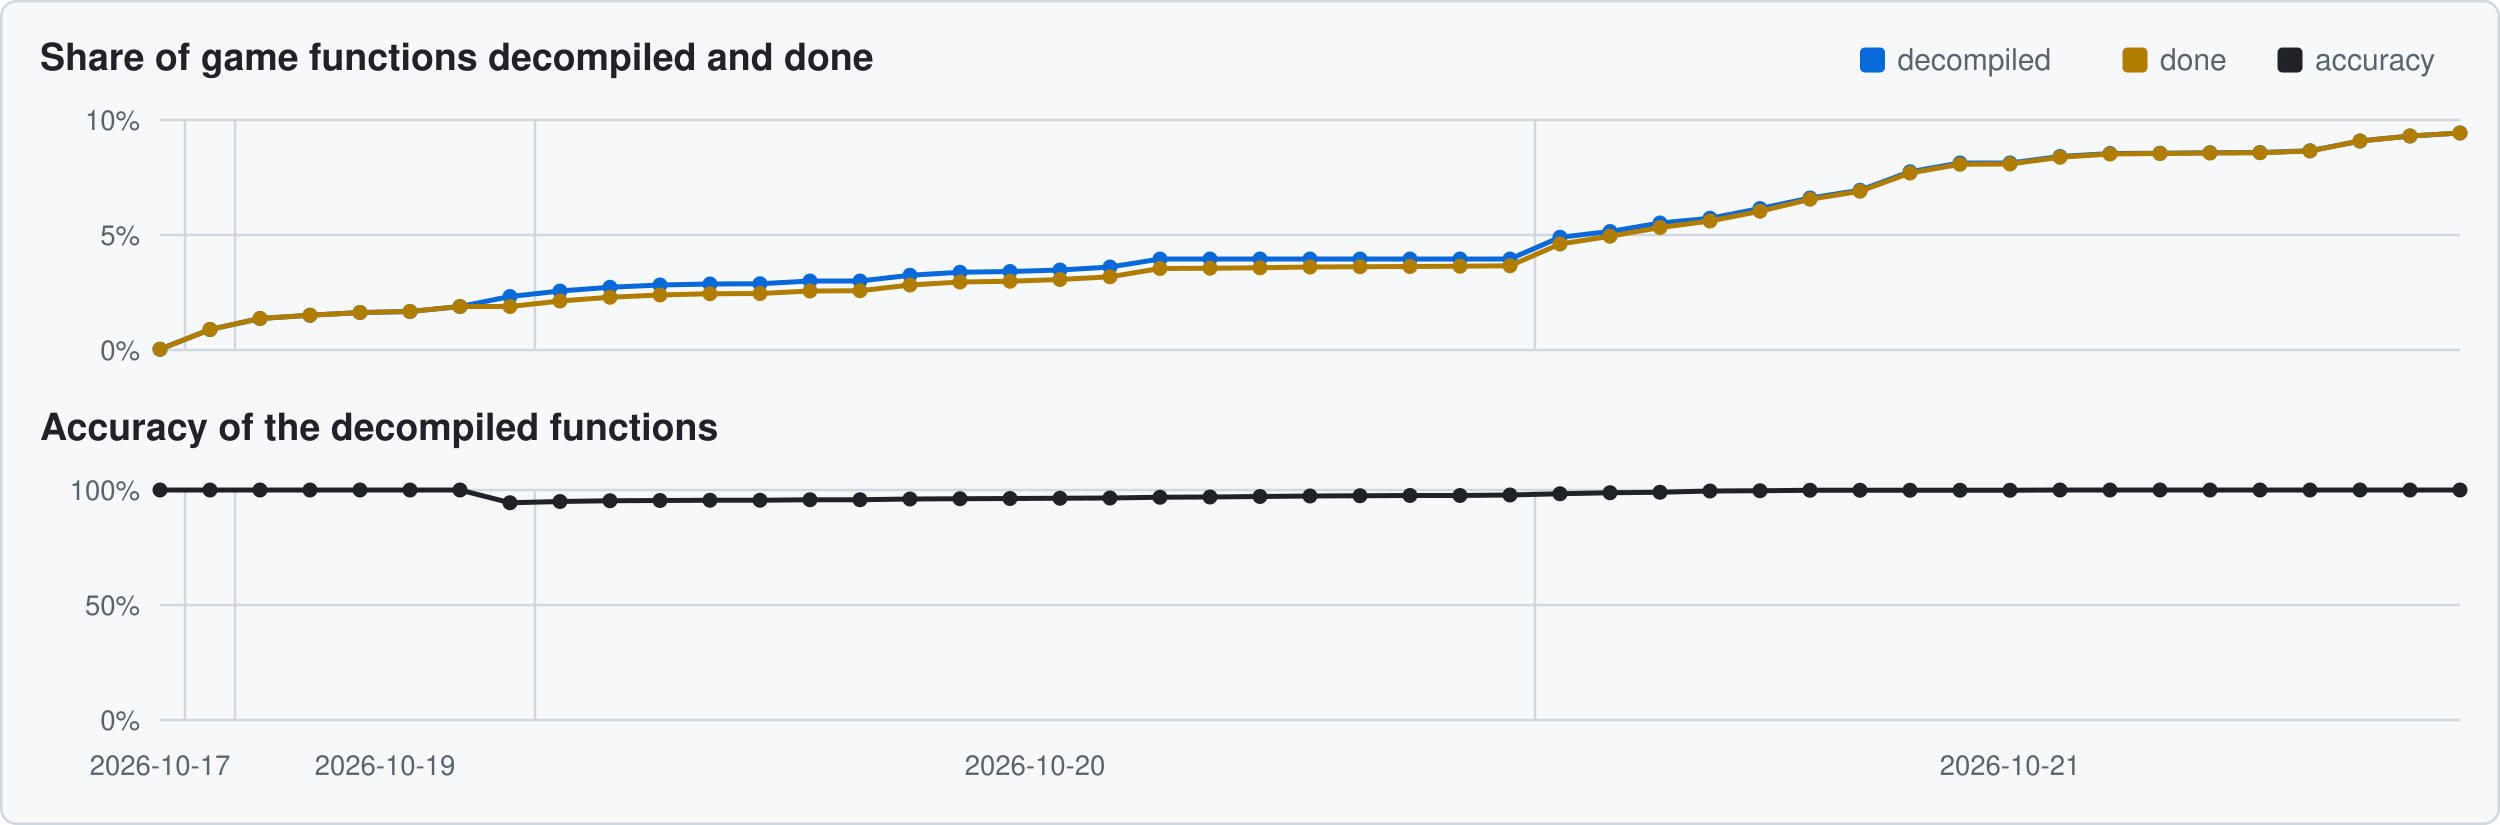
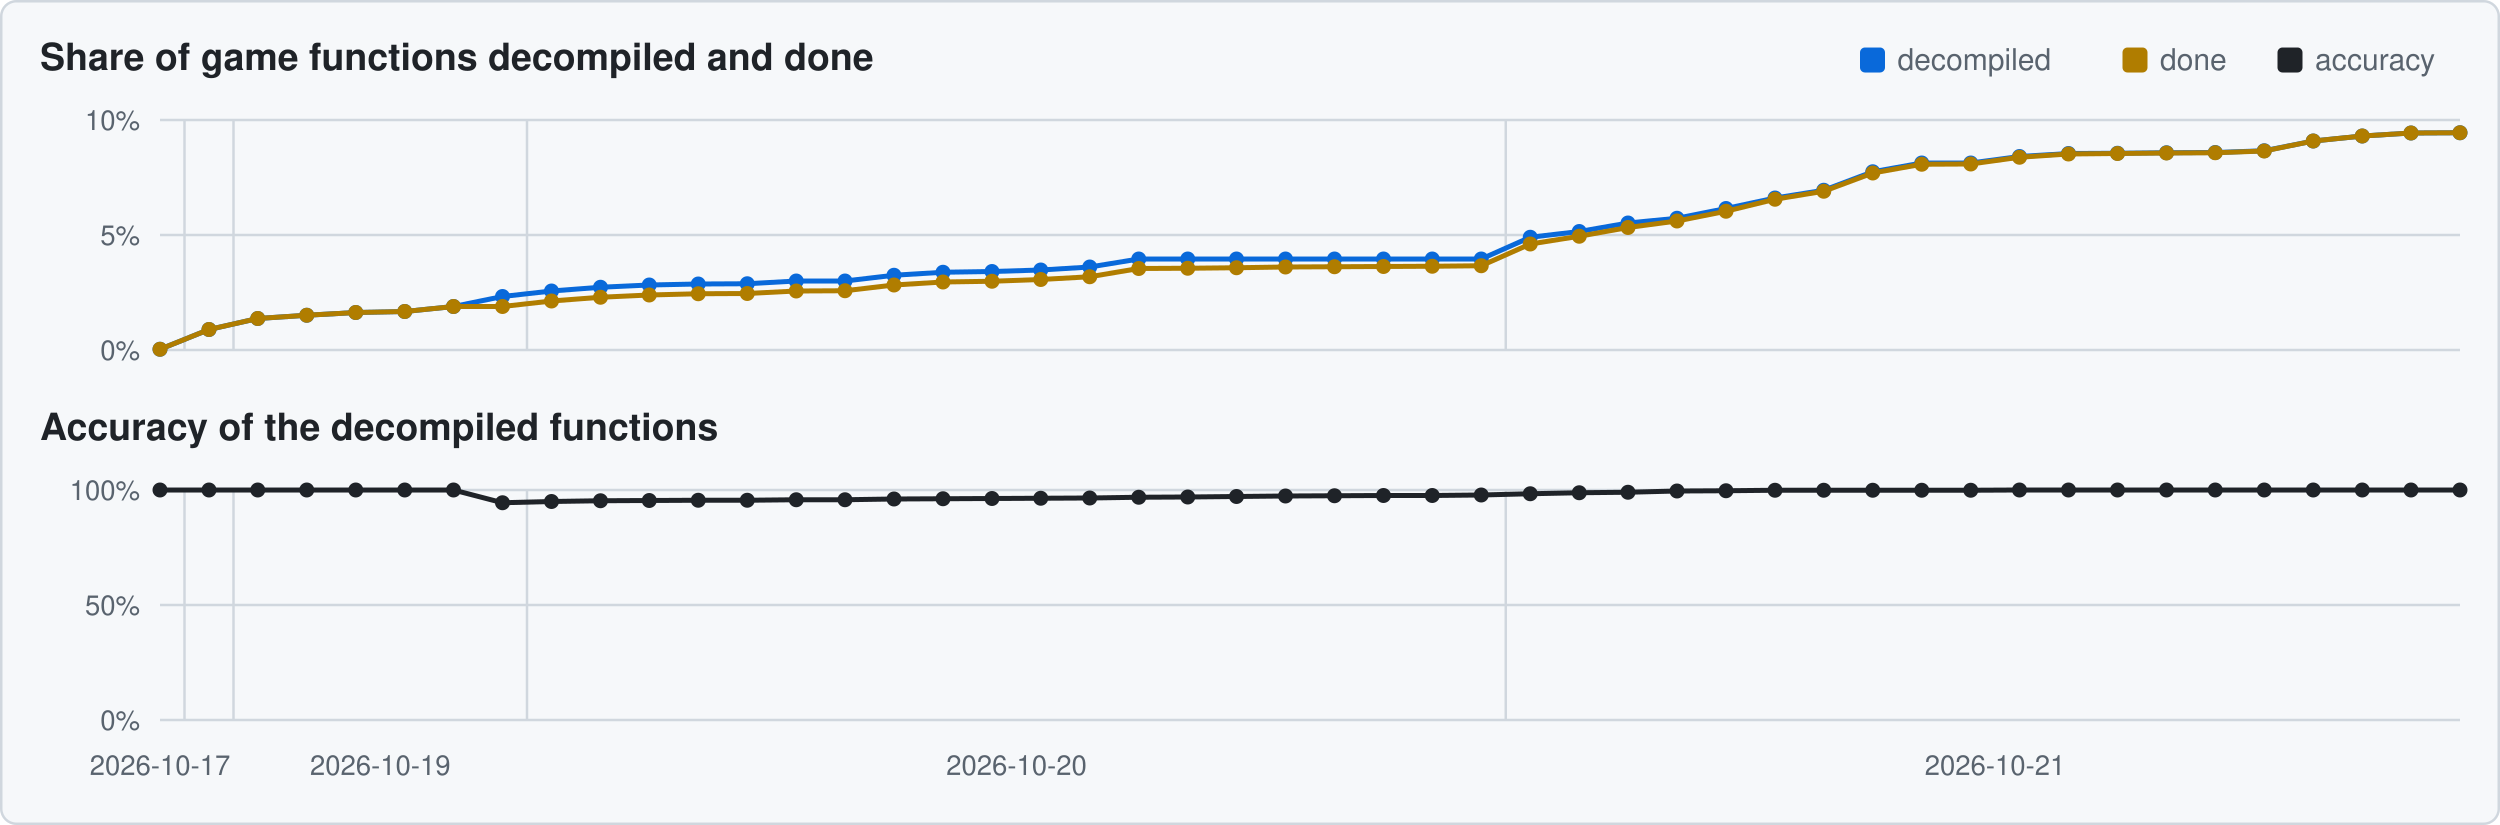
<svg xmlns="http://www.w3.org/2000/svg" viewBox="0 0 1000 330" width="1000" height="330">
  <rect x="0.5" y="0.5" width="999" height="329" rx="6" fill="#f6f8fa" stroke="#d0d7de" />
  <text x="16" y="28" font-family="Segoe UI,Helvetica,Arial,sans-serif" font-size="15" font-weight="600" fill="#1f2328">Share of game functions decompiled and done</text>
  <text x="16" y="176" font-family="Segoe UI,Helvetica,Arial,sans-serif" font-size="15" font-weight="600" fill="#1f2328">Accuracy of the decompiled functions</text>
  <rect x="911" y="19" width="10" height="10" rx="2" fill="#1f2328" />
  <text x="926" y="28" font-family="Segoe UI,Helvetica,Arial,sans-serif" font-size="12" fill="#59636e">accuracy</text>
  <rect x="849" y="19" width="10" height="10" rx="2" fill="#b07d00" />
  <text x="864" y="28" font-family="Segoe UI,Helvetica,Arial,sans-serif" font-size="12" fill="#59636e">done</text>
  <rect x="744" y="19" width="10" height="10" rx="2" fill="#0969da" />
  <text x="759" y="28" font-family="Segoe UI,Helvetica,Arial,sans-serif" font-size="12" fill="#59636e">decompiled</text>
  <line x1="64" y1="140.0" x2="984" y2="140.0" stroke="#d0d7de" stroke-width="1" />
  <text x="56" y="144.0" text-anchor="end" font-family="Segoe UI,Helvetica,Arial,sans-serif" font-size="11" fill="#59636e">0%</text>
  <line x1="64" y1="94.0" x2="984" y2="94.0" stroke="#d0d7de" stroke-width="1" />
  <text x="56" y="98.0" text-anchor="end" font-family="Segoe UI,Helvetica,Arial,sans-serif" font-size="11" fill="#59636e">5%</text>
  <line x1="64" y1="48.0" x2="984" y2="48.0" stroke="#d0d7de" stroke-width="1" />
  <text x="56" y="52.0" text-anchor="end" font-family="Segoe UI,Helvetica,Arial,sans-serif" font-size="11" fill="#59636e">10%</text>
-   <line x1="74.0" y1="48" x2="74.0" y2="140" stroke="#d0d7de" stroke-width="1" />
-   <line x1="94.0" y1="48" x2="94.0" y2="140" stroke="#d0d7de" stroke-width="1" />
-   <line x1="214.0" y1="48" x2="214.0" y2="140" stroke="#d0d7de" stroke-width="1" />
-   <line x1="614.0" y1="48" x2="614.0" y2="140" stroke="#d0d7de" stroke-width="1" />
-   <polyline points="64.0,139.7 84.0,131.8 104.0,127.4 124.0,126.1 144.0,125.0 164.0,124.6 184.0,122.6 204.0,118.6 224.0,116.4 244.0,114.9 264.0,114.0 284.0,113.6 304.0,113.5 324.0,112.4 344.0,112.4 364.0,110.1 384.0,108.9 404.0,108.6 424.0,108.0 444.0,106.8 464.0,103.6 484.0,103.6 504.0,103.6 524.0,103.6 544.0,103.6 564.0,103.6 584.0,103.6 604.0,103.6 624.0,94.9 644.0,92.6 664.0,89.2 684.0,87.3 704.0,83.4 724.0,79.2 744.0,76.1 764.0,68.7 784.0,65.2 804.0,65.2 824.0,62.6 844.0,61.4 864.0,61.3 884.0,61.1 904.0,61.0 924.0,60.3 944.0,56.4 964.0,54.4 984.0,53.2" fill="none" stroke="#0969da" stroke-width="2" />
+   <line x1="73.8" y1="48" x2="73.8" y2="140" stroke="#d0d7de" stroke-width="1" />
+   <line x1="93.4" y1="48" x2="93.4" y2="140" stroke="#d0d7de" stroke-width="1" />
+   <line x1="210.8" y1="48" x2="210.8" y2="140" stroke="#d0d7de" stroke-width="1" />
+   <line x1="602.3" y1="48" x2="602.3" y2="140" stroke="#d0d7de" stroke-width="1" />
+   <polyline points="64.0,139.7 83.6,131.8 103.1,127.4 122.7,126.1 142.3,125.0 161.9,124.6 181.4,122.6 201.0,118.6 220.6,116.4 240.2,114.9 259.7,114.0 279.3,113.6 298.9,113.5 318.5,112.4 338.0,112.4 357.6,110.1 377.2,108.9 396.8,108.6 416.3,108.0 435.9,106.8 455.5,103.6 475.1,103.6 494.6,103.6 514.2,103.6 533.8,103.6 553.4,103.6 572.9,103.6 592.5,103.6 612.1,94.9 631.7,92.6 651.2,89.2 670.8,87.3 690.4,83.4 710.0,79.2 729.5,76.1 749.1,68.7 768.7,65.2 788.3,65.2 807.8,62.6 827.4,61.4 847.0,61.3 866.6,61.1 886.1,61.0 905.7,60.3 925.3,56.4 944.9,54.4 964.4,53.2 984.0,53.1" fill="none" stroke="#0969da" stroke-width="2" />
  <circle cx="64.0" cy="139.7" r="3.0" fill="#0969da" />
-   <circle cx="84.0" cy="131.8" r="3.0" fill="#0969da" />
-   <circle cx="104.0" cy="127.4" r="3.0" fill="#0969da" />
-   <circle cx="124.0" cy="126.1" r="3.0" fill="#0969da" />
-   <circle cx="144.0" cy="125.0" r="3.0" fill="#0969da" />
-   <circle cx="164.0" cy="124.6" r="3.0" fill="#0969da" />
-   <circle cx="184.0" cy="122.6" r="3.0" fill="#0969da" />
-   <circle cx="204.0" cy="118.6" r="3.0" fill="#0969da" />
-   <circle cx="224.0" cy="116.4" r="3.0" fill="#0969da" />
-   <circle cx="244.0" cy="114.9" r="3.0" fill="#0969da" />
-   <circle cx="264.0" cy="114.0" r="3.0" fill="#0969da" />
-   <circle cx="284.0" cy="113.6" r="3.0" fill="#0969da" />
-   <circle cx="304.0" cy="113.5" r="3.0" fill="#0969da" />
-   <circle cx="324.0" cy="112.4" r="3.0" fill="#0969da" />
-   <circle cx="344.0" cy="112.4" r="3.0" fill="#0969da" />
-   <circle cx="364.0" cy="110.1" r="3.0" fill="#0969da" />
-   <circle cx="384.0" cy="108.9" r="3.0" fill="#0969da" />
-   <circle cx="404.0" cy="108.6" r="3.0" fill="#0969da" />
-   <circle cx="424.0" cy="108.0" r="3.0" fill="#0969da" />
-   <circle cx="444.0" cy="106.8" r="3.0" fill="#0969da" />
-   <circle cx="464.0" cy="103.6" r="3.0" fill="#0969da" />
-   <circle cx="484.0" cy="103.6" r="3.0" fill="#0969da" />
-   <circle cx="504.0" cy="103.6" r="3.0" fill="#0969da" />
-   <circle cx="524.0" cy="103.6" r="3.0" fill="#0969da" />
-   <circle cx="544.0" cy="103.6" r="3.0" fill="#0969da" />
-   <circle cx="564.0" cy="103.6" r="3.0" fill="#0969da" />
-   <circle cx="584.0" cy="103.6" r="3.0" fill="#0969da" />
-   <circle cx="604.0" cy="103.6" r="3.0" fill="#0969da" />
-   <circle cx="624.0" cy="94.9" r="3.0" fill="#0969da" />
-   <circle cx="644.0" cy="92.6" r="3.0" fill="#0969da" />
-   <circle cx="664.0" cy="89.2" r="3.0" fill="#0969da" />
-   <circle cx="684.0" cy="87.3" r="3.0" fill="#0969da" />
-   <circle cx="704.0" cy="83.4" r="3.0" fill="#0969da" />
-   <circle cx="724.0" cy="79.2" r="3.0" fill="#0969da" />
-   <circle cx="744.0" cy="76.1" r="3.0" fill="#0969da" />
-   <circle cx="764.0" cy="68.7" r="3.0" fill="#0969da" />
-   <circle cx="784.0" cy="65.2" r="3.0" fill="#0969da" />
-   <circle cx="804.0" cy="65.2" r="3.0" fill="#0969da" />
-   <circle cx="824.0" cy="62.6" r="3.0" fill="#0969da" />
-   <circle cx="844.0" cy="61.4" r="3.0" fill="#0969da" />
-   <circle cx="864.0" cy="61.3" r="3.0" fill="#0969da" />
-   <circle cx="884.0" cy="61.1" r="3.0" fill="#0969da" />
-   <circle cx="904.0" cy="61.0" r="3.0" fill="#0969da" />
-   <circle cx="924.0" cy="60.3" r="3.0" fill="#0969da" />
-   <circle cx="944.0" cy="56.4" r="3.0" fill="#0969da" />
-   <circle cx="964.0" cy="54.4" r="3.0" fill="#0969da" />
-   <circle cx="984.0" cy="53.2" r="3.0" fill="#0969da" />
-   <polyline points="64.0,139.7 84.0,131.8 104.0,127.4 124.0,126.1 144.0,125.0 164.0,124.6 184.0,122.6 204.0,122.6 224.0,120.4 244.0,118.9 264.0,118.0 284.0,117.5 304.0,117.4 324.0,116.4 344.0,116.3 364.0,114.0 384.0,112.8 404.0,112.5 424.0,111.8 444.0,110.7 464.0,107.4 484.0,107.3 504.0,107.1 524.0,106.8 544.0,106.7 564.0,106.6 584.0,106.5 604.0,106.3 624.0,97.6 644.0,94.5 664.0,91.0 684.0,88.4 704.0,84.5 724.0,79.7 744.0,76.5 764.0,69.2 784.0,65.7 804.0,65.6 824.0,62.9 844.0,61.6 864.0,61.4 884.0,61.2 904.0,61.1 924.0,60.4 944.0,56.4 964.0,54.4 984.0,53.2" fill="none" stroke="#b07d00" stroke-width="2" />
+   <circle cx="83.6" cy="131.8" r="3.0" fill="#0969da" />
+   <circle cx="103.1" cy="127.4" r="3.0" fill="#0969da" />
+   <circle cx="122.7" cy="126.1" r="3.0" fill="#0969da" />
+   <circle cx="142.3" cy="125.0" r="3.0" fill="#0969da" />
+   <circle cx="161.9" cy="124.6" r="3.0" fill="#0969da" />
+   <circle cx="181.4" cy="122.6" r="3.0" fill="#0969da" />
+   <circle cx="201.0" cy="118.6" r="3.0" fill="#0969da" />
+   <circle cx="220.6" cy="116.4" r="3.0" fill="#0969da" />
+   <circle cx="240.2" cy="114.9" r="3.0" fill="#0969da" />
+   <circle cx="259.7" cy="114.0" r="3.0" fill="#0969da" />
+   <circle cx="279.3" cy="113.6" r="3.0" fill="#0969da" />
+   <circle cx="298.9" cy="113.5" r="3.0" fill="#0969da" />
+   <circle cx="318.5" cy="112.4" r="3.0" fill="#0969da" />
+   <circle cx="338.0" cy="112.4" r="3.0" fill="#0969da" />
+   <circle cx="357.6" cy="110.1" r="3.0" fill="#0969da" />
+   <circle cx="377.2" cy="108.9" r="3.0" fill="#0969da" />
+   <circle cx="396.8" cy="108.6" r="3.0" fill="#0969da" />
+   <circle cx="416.3" cy="108.0" r="3.0" fill="#0969da" />
+   <circle cx="435.9" cy="106.8" r="3.0" fill="#0969da" />
+   <circle cx="455.5" cy="103.6" r="3.0" fill="#0969da" />
+   <circle cx="475.1" cy="103.6" r="3.0" fill="#0969da" />
+   <circle cx="494.6" cy="103.6" r="3.0" fill="#0969da" />
+   <circle cx="514.2" cy="103.6" r="3.0" fill="#0969da" />
+   <circle cx="533.8" cy="103.6" r="3.0" fill="#0969da" />
+   <circle cx="553.4" cy="103.6" r="3.0" fill="#0969da" />
+   <circle cx="572.9" cy="103.6" r="3.0" fill="#0969da" />
+   <circle cx="592.5" cy="103.6" r="3.0" fill="#0969da" />
+   <circle cx="612.1" cy="94.9" r="3.0" fill="#0969da" />
+   <circle cx="631.7" cy="92.6" r="3.0" fill="#0969da" />
+   <circle cx="651.2" cy="89.2" r="3.0" fill="#0969da" />
+   <circle cx="670.8" cy="87.3" r="3.0" fill="#0969da" />
+   <circle cx="690.4" cy="83.4" r="3.0" fill="#0969da" />
+   <circle cx="710.0" cy="79.2" r="3.0" fill="#0969da" />
+   <circle cx="729.5" cy="76.1" r="3.0" fill="#0969da" />
+   <circle cx="749.1" cy="68.7" r="3.0" fill="#0969da" />
+   <circle cx="768.7" cy="65.2" r="3.0" fill="#0969da" />
+   <circle cx="788.3" cy="65.2" r="3.0" fill="#0969da" />
+   <circle cx="807.8" cy="62.6" r="3.0" fill="#0969da" />
+   <circle cx="827.4" cy="61.4" r="3.0" fill="#0969da" />
+   <circle cx="847.0" cy="61.3" r="3.0" fill="#0969da" />
+   <circle cx="866.6" cy="61.1" r="3.0" fill="#0969da" />
+   <circle cx="886.1" cy="61.0" r="3.0" fill="#0969da" />
+   <circle cx="905.7" cy="60.3" r="3.0" fill="#0969da" />
+   <circle cx="925.3" cy="56.4" r="3.0" fill="#0969da" />
+   <circle cx="944.9" cy="54.4" r="3.0" fill="#0969da" />
+   <circle cx="964.4" cy="53.2" r="3.0" fill="#0969da" />
+   <circle cx="984.0" cy="53.1" r="3.0" fill="#0969da" />
+   <polyline points="64.0,139.7 83.6,131.8 103.1,127.4 122.7,126.1 142.3,125.0 161.9,124.6 181.4,122.6 201.0,122.6 220.6,120.4 240.2,118.9 259.7,118.0 279.3,117.5 298.9,117.4 318.5,116.4 338.0,116.3 357.6,114.0 377.2,112.8 396.8,112.5 416.3,111.8 435.9,110.7 455.5,107.4 475.1,107.3 494.6,107.1 514.2,106.8 533.8,106.7 553.4,106.6 572.9,106.5 592.5,106.3 612.1,97.6 631.7,94.5 651.2,91.0 670.8,88.4 690.4,84.5 710.0,79.7 729.5,76.5 749.1,69.2 768.7,65.7 788.3,65.6 807.8,62.9 827.4,61.6 847.0,61.4 866.6,61.2 886.1,61.1 905.7,60.4 925.3,56.4 944.9,54.4 964.4,53.2 984.0,53.1" fill="none" stroke="#b07d00" stroke-width="2" />
  <circle cx="64.0" cy="139.7" r="3.0" fill="#b07d00" />
-   <circle cx="84.0" cy="131.8" r="3.0" fill="#b07d00" />
-   <circle cx="104.0" cy="127.4" r="3.0" fill="#b07d00" />
-   <circle cx="124.0" cy="126.1" r="3.0" fill="#b07d00" />
-   <circle cx="144.0" cy="125.0" r="3.0" fill="#b07d00" />
-   <circle cx="164.0" cy="124.6" r="3.0" fill="#b07d00" />
-   <circle cx="184.0" cy="122.6" r="3.0" fill="#b07d00" />
-   <circle cx="204.0" cy="122.6" r="3.0" fill="#b07d00" />
-   <circle cx="224.0" cy="120.4" r="3.0" fill="#b07d00" />
-   <circle cx="244.0" cy="118.9" r="3.0" fill="#b07d00" />
-   <circle cx="264.0" cy="118.0" r="3.0" fill="#b07d00" />
-   <circle cx="284.0" cy="117.5" r="3.0" fill="#b07d00" />
-   <circle cx="304.0" cy="117.4" r="3.0" fill="#b07d00" />
-   <circle cx="324.0" cy="116.4" r="3.0" fill="#b07d00" />
-   <circle cx="344.0" cy="116.3" r="3.0" fill="#b07d00" />
-   <circle cx="364.0" cy="114.0" r="3.0" fill="#b07d00" />
-   <circle cx="384.0" cy="112.8" r="3.0" fill="#b07d00" />
-   <circle cx="404.0" cy="112.5" r="3.0" fill="#b07d00" />
-   <circle cx="424.0" cy="111.8" r="3.0" fill="#b07d00" />
-   <circle cx="444.0" cy="110.7" r="3.0" fill="#b07d00" />
-   <circle cx="464.0" cy="107.4" r="3.0" fill="#b07d00" />
-   <circle cx="484.0" cy="107.3" r="3.0" fill="#b07d00" />
-   <circle cx="504.0" cy="107.1" r="3.0" fill="#b07d00" />
-   <circle cx="524.0" cy="106.8" r="3.0" fill="#b07d00" />
-   <circle cx="544.0" cy="106.7" r="3.0" fill="#b07d00" />
-   <circle cx="564.0" cy="106.6" r="3.0" fill="#b07d00" />
-   <circle cx="584.0" cy="106.5" r="3.0" fill="#b07d00" />
-   <circle cx="604.0" cy="106.3" r="3.0" fill="#b07d00" />
-   <circle cx="624.0" cy="97.6" r="3.0" fill="#b07d00" />
-   <circle cx="644.0" cy="94.5" r="3.0" fill="#b07d00" />
-   <circle cx="664.0" cy="91.0" r="3.0" fill="#b07d00" />
-   <circle cx="684.0" cy="88.4" r="3.0" fill="#b07d00" />
-   <circle cx="704.0" cy="84.5" r="3.0" fill="#b07d00" />
-   <circle cx="724.0" cy="79.7" r="3.0" fill="#b07d00" />
-   <circle cx="744.0" cy="76.5" r="3.0" fill="#b07d00" />
-   <circle cx="764.0" cy="69.2" r="3.0" fill="#b07d00" />
-   <circle cx="784.0" cy="65.7" r="3.0" fill="#b07d00" />
-   <circle cx="804.0" cy="65.6" r="3.0" fill="#b07d00" />
-   <circle cx="824.0" cy="62.9" r="3.0" fill="#b07d00" />
-   <circle cx="844.0" cy="61.6" r="3.0" fill="#b07d00" />
-   <circle cx="864.0" cy="61.4" r="3.0" fill="#b07d00" />
-   <circle cx="884.0" cy="61.2" r="3.0" fill="#b07d00" />
-   <circle cx="904.0" cy="61.1" r="3.0" fill="#b07d00" />
-   <circle cx="924.0" cy="60.4" r="3.0" fill="#b07d00" />
-   <circle cx="944.0" cy="56.4" r="3.0" fill="#b07d00" />
-   <circle cx="964.0" cy="54.4" r="3.0" fill="#b07d00" />
-   <circle cx="984.0" cy="53.2" r="3.0" fill="#b07d00" />
+   <circle cx="83.6" cy="131.8" r="3.0" fill="#b07d00" />
+   <circle cx="103.1" cy="127.4" r="3.0" fill="#b07d00" />
+   <circle cx="122.7" cy="126.1" r="3.0" fill="#b07d00" />
+   <circle cx="142.3" cy="125.0" r="3.0" fill="#b07d00" />
+   <circle cx="161.9" cy="124.6" r="3.0" fill="#b07d00" />
+   <circle cx="181.4" cy="122.6" r="3.0" fill="#b07d00" />
+   <circle cx="201.0" cy="122.6" r="3.0" fill="#b07d00" />
+   <circle cx="220.6" cy="120.4" r="3.0" fill="#b07d00" />
+   <circle cx="240.2" cy="118.9" r="3.0" fill="#b07d00" />
+   <circle cx="259.7" cy="118.0" r="3.0" fill="#b07d00" />
+   <circle cx="279.3" cy="117.5" r="3.0" fill="#b07d00" />
+   <circle cx="298.9" cy="117.4" r="3.0" fill="#b07d00" />
+   <circle cx="318.5" cy="116.4" r="3.0" fill="#b07d00" />
+   <circle cx="338.0" cy="116.3" r="3.0" fill="#b07d00" />
+   <circle cx="357.6" cy="114.0" r="3.0" fill="#b07d00" />
+   <circle cx="377.2" cy="112.8" r="3.0" fill="#b07d00" />
+   <circle cx="396.8" cy="112.5" r="3.0" fill="#b07d00" />
+   <circle cx="416.3" cy="111.8" r="3.0" fill="#b07d00" />
+   <circle cx="435.9" cy="110.7" r="3.0" fill="#b07d00" />
+   <circle cx="455.5" cy="107.4" r="3.0" fill="#b07d00" />
+   <circle cx="475.1" cy="107.3" r="3.0" fill="#b07d00" />
+   <circle cx="494.6" cy="107.1" r="3.0" fill="#b07d00" />
+   <circle cx="514.2" cy="106.8" r="3.0" fill="#b07d00" />
+   <circle cx="533.8" cy="106.7" r="3.0" fill="#b07d00" />
+   <circle cx="553.4" cy="106.6" r="3.0" fill="#b07d00" />
+   <circle cx="572.9" cy="106.5" r="3.0" fill="#b07d00" />
+   <circle cx="592.5" cy="106.3" r="3.0" fill="#b07d00" />
+   <circle cx="612.1" cy="97.6" r="3.0" fill="#b07d00" />
+   <circle cx="631.7" cy="94.5" r="3.0" fill="#b07d00" />
+   <circle cx="651.2" cy="91.0" r="3.0" fill="#b07d00" />
+   <circle cx="670.8" cy="88.4" r="3.0" fill="#b07d00" />
+   <circle cx="690.4" cy="84.5" r="3.0" fill="#b07d00" />
+   <circle cx="710.0" cy="79.7" r="3.0" fill="#b07d00" />
+   <circle cx="729.5" cy="76.5" r="3.0" fill="#b07d00" />
+   <circle cx="749.1" cy="69.2" r="3.0" fill="#b07d00" />
+   <circle cx="768.7" cy="65.7" r="3.0" fill="#b07d00" />
+   <circle cx="788.3" cy="65.6" r="3.0" fill="#b07d00" />
+   <circle cx="807.8" cy="62.9" r="3.0" fill="#b07d00" />
+   <circle cx="827.4" cy="61.6" r="3.0" fill="#b07d00" />
+   <circle cx="847.0" cy="61.4" r="3.0" fill="#b07d00" />
+   <circle cx="866.6" cy="61.2" r="3.0" fill="#b07d00" />
+   <circle cx="886.1" cy="61.1" r="3.0" fill="#b07d00" />
+   <circle cx="905.7" cy="60.4" r="3.0" fill="#b07d00" />
+   <circle cx="925.3" cy="56.4" r="3.0" fill="#b07d00" />
+   <circle cx="944.9" cy="54.4" r="3.0" fill="#b07d00" />
+   <circle cx="964.4" cy="53.2" r="3.0" fill="#b07d00" />
+   <circle cx="984.0" cy="53.1" r="3.0" fill="#b07d00" />
  <line x1="64" y1="288.0" x2="984" y2="288.0" stroke="#d0d7de" stroke-width="1" />
  <text x="56" y="292.0" text-anchor="end" font-family="Segoe UI,Helvetica,Arial,sans-serif" font-size="11" fill="#59636e">0%</text>
  <line x1="64" y1="242.0" x2="984" y2="242.0" stroke="#d0d7de" stroke-width="1" />
  <text x="56" y="246.0" text-anchor="end" font-family="Segoe UI,Helvetica,Arial,sans-serif" font-size="11" fill="#59636e">50%</text>
  <line x1="64" y1="196.0" x2="984" y2="196.0" stroke="#d0d7de" stroke-width="1" />
  <text x="56" y="200.0" text-anchor="end" font-family="Segoe UI,Helvetica,Arial,sans-serif" font-size="11" fill="#59636e">100%</text>
-   <line x1="74.0" y1="196" x2="74.0" y2="288" stroke="#d0d7de" stroke-width="1" />
-   <line x1="94.0" y1="196" x2="94.0" y2="288" stroke="#d0d7de" stroke-width="1" />
-   <line x1="214.0" y1="196" x2="214.0" y2="288" stroke="#d0d7de" stroke-width="1" />
-   <line x1="614.0" y1="196" x2="614.0" y2="288" stroke="#d0d7de" stroke-width="1" />
-   <polyline points="64.0,196.0 84.0,196.0 104.0,196.0 124.0,196.0 144.0,196.0 164.0,196.0 184.0,196.0 204.0,201.1 224.0,200.6 244.0,200.3 264.0,200.2 284.0,200.1 304.0,200.1 324.0,199.9 344.0,199.9 364.0,199.6 384.0,199.5 404.0,199.4 424.0,199.3 444.0,199.2 464.0,198.9 484.0,198.8 504.0,198.6 524.0,198.4 544.0,198.3 564.0,198.2 584.0,198.2 604.0,198.0 624.0,197.5 644.0,197.1 664.0,196.9 684.0,196.4 704.0,196.3 724.0,196.1 744.0,196.1 764.0,196.1 784.0,196.1 804.0,196.1 824.0,196.0 844.0,196.0 864.0,196.0 884.0,196.0 904.0,196.0 924.0,196.0 944.0,196.0 964.0,196.0 984.0,196.0" fill="none" stroke="#1f2328" stroke-width="2" />
+   <line x1="73.8" y1="196" x2="73.8" y2="288" stroke="#d0d7de" stroke-width="1" />
+   <line x1="93.4" y1="196" x2="93.4" y2="288" stroke="#d0d7de" stroke-width="1" />
+   <line x1="210.8" y1="196" x2="210.8" y2="288" stroke="#d0d7de" stroke-width="1" />
+   <line x1="602.3" y1="196" x2="602.3" y2="288" stroke="#d0d7de" stroke-width="1" />
+   <polyline points="64.0,196.0 83.6,196.0 103.1,196.0 122.7,196.0 142.3,196.0 161.9,196.0 181.4,196.0 201.0,201.1 220.6,200.6 240.2,200.3 259.7,200.2 279.3,200.1 298.9,200.1 318.5,199.9 338.0,199.9 357.6,199.6 377.2,199.5 396.8,199.4 416.3,199.3 435.9,199.2 455.5,198.9 475.1,198.8 494.6,198.6 514.2,198.4 533.8,198.3 553.4,198.2 572.9,198.2 592.5,198.0 612.1,197.5 631.7,197.1 651.2,196.9 670.8,196.4 690.4,196.3 710.0,196.1 729.5,196.1 749.1,196.1 768.7,196.1 788.3,196.1 807.8,196.0 827.4,196.0 847.0,196.0 866.6,196.0 886.1,196.0 905.7,196.0 925.3,196.0 944.9,196.0 964.4,196.0 984.0,196.0" fill="none" stroke="#1f2328" stroke-width="2" />
  <circle cx="64.0" cy="196.0" r="3.0" fill="#1f2328" />
-   <circle cx="84.0" cy="196.0" r="3.0" fill="#1f2328" />
-   <circle cx="104.0" cy="196.0" r="3.0" fill="#1f2328" />
-   <circle cx="124.0" cy="196.0" r="3.0" fill="#1f2328" />
-   <circle cx="144.0" cy="196.0" r="3.0" fill="#1f2328" />
-   <circle cx="164.0" cy="196.0" r="3.0" fill="#1f2328" />
-   <circle cx="184.0" cy="196.0" r="3.0" fill="#1f2328" />
-   <circle cx="204.0" cy="201.1" r="3.0" fill="#1f2328" />
-   <circle cx="224.0" cy="200.6" r="3.0" fill="#1f2328" />
-   <circle cx="244.0" cy="200.3" r="3.0" fill="#1f2328" />
-   <circle cx="264.0" cy="200.2" r="3.0" fill="#1f2328" />
-   <circle cx="284.0" cy="200.1" r="3.0" fill="#1f2328" />
-   <circle cx="304.0" cy="200.1" r="3.0" fill="#1f2328" />
-   <circle cx="324.0" cy="199.9" r="3.0" fill="#1f2328" />
-   <circle cx="344.0" cy="199.9" r="3.0" fill="#1f2328" />
-   <circle cx="364.0" cy="199.6" r="3.0" fill="#1f2328" />
-   <circle cx="384.0" cy="199.5" r="3.0" fill="#1f2328" />
-   <circle cx="404.0" cy="199.4" r="3.0" fill="#1f2328" />
-   <circle cx="424.0" cy="199.3" r="3.0" fill="#1f2328" />
-   <circle cx="444.0" cy="199.2" r="3.0" fill="#1f2328" />
-   <circle cx="464.0" cy="198.9" r="3.0" fill="#1f2328" />
-   <circle cx="484.0" cy="198.8" r="3.0" fill="#1f2328" />
-   <circle cx="504.0" cy="198.6" r="3.0" fill="#1f2328" />
-   <circle cx="524.0" cy="198.4" r="3.0" fill="#1f2328" />
-   <circle cx="544.0" cy="198.3" r="3.0" fill="#1f2328" />
-   <circle cx="564.0" cy="198.2" r="3.0" fill="#1f2328" />
-   <circle cx="584.0" cy="198.2" r="3.0" fill="#1f2328" />
-   <circle cx="604.0" cy="198.0" r="3.0" fill="#1f2328" />
-   <circle cx="624.0" cy="197.5" r="3.0" fill="#1f2328" />
-   <circle cx="644.0" cy="197.1" r="3.0" fill="#1f2328" />
-   <circle cx="664.0" cy="196.9" r="3.0" fill="#1f2328" />
-   <circle cx="684.0" cy="196.4" r="3.0" fill="#1f2328" />
-   <circle cx="704.0" cy="196.3" r="3.0" fill="#1f2328" />
-   <circle cx="724.0" cy="196.1" r="3.0" fill="#1f2328" />
-   <circle cx="744.0" cy="196.1" r="3.0" fill="#1f2328" />
-   <circle cx="764.0" cy="196.1" r="3.0" fill="#1f2328" />
-   <circle cx="784.0" cy="196.1" r="3.0" fill="#1f2328" />
-   <circle cx="804.0" cy="196.1" r="3.0" fill="#1f2328" />
-   <circle cx="824.0" cy="196.0" r="3.0" fill="#1f2328" />
-   <circle cx="844.0" cy="196.0" r="3.0" fill="#1f2328" />
-   <circle cx="864.0" cy="196.0" r="3.0" fill="#1f2328" />
-   <circle cx="884.0" cy="196.0" r="3.0" fill="#1f2328" />
-   <circle cx="904.0" cy="196.0" r="3.0" fill="#1f2328" />
-   <circle cx="924.0" cy="196.0" r="3.0" fill="#1f2328" />
-   <circle cx="944.0" cy="196.0" r="3.0" fill="#1f2328" />
-   <circle cx="964.0" cy="196.0" r="3.0" fill="#1f2328" />
+   <circle cx="83.6" cy="196.0" r="3.0" fill="#1f2328" />
+   <circle cx="103.1" cy="196.0" r="3.0" fill="#1f2328" />
+   <circle cx="122.7" cy="196.0" r="3.0" fill="#1f2328" />
+   <circle cx="142.3" cy="196.0" r="3.0" fill="#1f2328" />
+   <circle cx="161.9" cy="196.0" r="3.0" fill="#1f2328" />
+   <circle cx="181.4" cy="196.0" r="3.0" fill="#1f2328" />
+   <circle cx="201.0" cy="201.1" r="3.0" fill="#1f2328" />
+   <circle cx="220.6" cy="200.6" r="3.0" fill="#1f2328" />
+   <circle cx="240.2" cy="200.3" r="3.0" fill="#1f2328" />
+   <circle cx="259.7" cy="200.2" r="3.0" fill="#1f2328" />
+   <circle cx="279.3" cy="200.1" r="3.0" fill="#1f2328" />
+   <circle cx="298.9" cy="200.1" r="3.0" fill="#1f2328" />
+   <circle cx="318.5" cy="199.9" r="3.0" fill="#1f2328" />
+   <circle cx="338.0" cy="199.9" r="3.0" fill="#1f2328" />
+   <circle cx="357.6" cy="199.6" r="3.0" fill="#1f2328" />
+   <circle cx="377.2" cy="199.5" r="3.0" fill="#1f2328" />
+   <circle cx="396.8" cy="199.4" r="3.0" fill="#1f2328" />
+   <circle cx="416.3" cy="199.3" r="3.0" fill="#1f2328" />
+   <circle cx="435.9" cy="199.2" r="3.0" fill="#1f2328" />
+   <circle cx="455.5" cy="198.9" r="3.0" fill="#1f2328" />
+   <circle cx="475.1" cy="198.8" r="3.0" fill="#1f2328" />
+   <circle cx="494.6" cy="198.6" r="3.0" fill="#1f2328" />
+   <circle cx="514.2" cy="198.4" r="3.0" fill="#1f2328" />
+   <circle cx="533.8" cy="198.3" r="3.0" fill="#1f2328" />
+   <circle cx="553.4" cy="198.2" r="3.0" fill="#1f2328" />
+   <circle cx="572.9" cy="198.2" r="3.0" fill="#1f2328" />
+   <circle cx="592.5" cy="198.0" r="3.0" fill="#1f2328" />
+   <circle cx="612.1" cy="197.5" r="3.0" fill="#1f2328" />
+   <circle cx="631.7" cy="197.1" r="3.0" fill="#1f2328" />
+   <circle cx="651.2" cy="196.9" r="3.0" fill="#1f2328" />
+   <circle cx="670.8" cy="196.4" r="3.0" fill="#1f2328" />
+   <circle cx="690.4" cy="196.3" r="3.0" fill="#1f2328" />
+   <circle cx="710.0" cy="196.1" r="3.0" fill="#1f2328" />
+   <circle cx="729.5" cy="196.1" r="3.0" fill="#1f2328" />
+   <circle cx="749.1" cy="196.1" r="3.0" fill="#1f2328" />
+   <circle cx="768.7" cy="196.1" r="3.0" fill="#1f2328" />
+   <circle cx="788.3" cy="196.1" r="3.0" fill="#1f2328" />
+   <circle cx="807.8" cy="196.0" r="3.0" fill="#1f2328" />
+   <circle cx="827.4" cy="196.0" r="3.0" fill="#1f2328" />
+   <circle cx="847.0" cy="196.0" r="3.0" fill="#1f2328" />
+   <circle cx="866.6" cy="196.0" r="3.0" fill="#1f2328" />
+   <circle cx="886.1" cy="196.0" r="3.0" fill="#1f2328" />
+   <circle cx="905.7" cy="196.0" r="3.0" fill="#1f2328" />
+   <circle cx="925.3" cy="196.0" r="3.0" fill="#1f2328" />
+   <circle cx="944.9" cy="196.0" r="3.0" fill="#1f2328" />
+   <circle cx="964.4" cy="196.0" r="3.0" fill="#1f2328" />
  <circle cx="984.0" cy="196.0" r="3.0" fill="#1f2328" />
  <text x="64.0" y="310" text-anchor="middle" font-family="Segoe UI,Helvetica,Arial,sans-serif" font-size="11" fill="#59636e">2026-10-17</text>
-   <text x="154.0" y="310" text-anchor="middle" font-family="Segoe UI,Helvetica,Arial,sans-serif" font-size="11" fill="#59636e">2026-10-19</text>
-   <text x="414.0" y="310" text-anchor="middle" font-family="Segoe UI,Helvetica,Arial,sans-serif" font-size="11" fill="#59636e">2026-10-20</text>
-   <text x="804.0" y="310" text-anchor="middle" font-family="Segoe UI,Helvetica,Arial,sans-serif" font-size="11" fill="#59636e">2026-10-21</text>
+   <text x="152.1" y="310" text-anchor="middle" font-family="Segoe UI,Helvetica,Arial,sans-serif" font-size="11" fill="#59636e">2026-10-19</text>
+   <text x="406.6" y="310" text-anchor="middle" font-family="Segoe UI,Helvetica,Arial,sans-serif" font-size="11" fill="#59636e">2026-10-20</text>
+   <text x="798.0" y="310" text-anchor="middle" font-family="Segoe UI,Helvetica,Arial,sans-serif" font-size="11" fill="#59636e">2026-10-21</text>
</svg>
